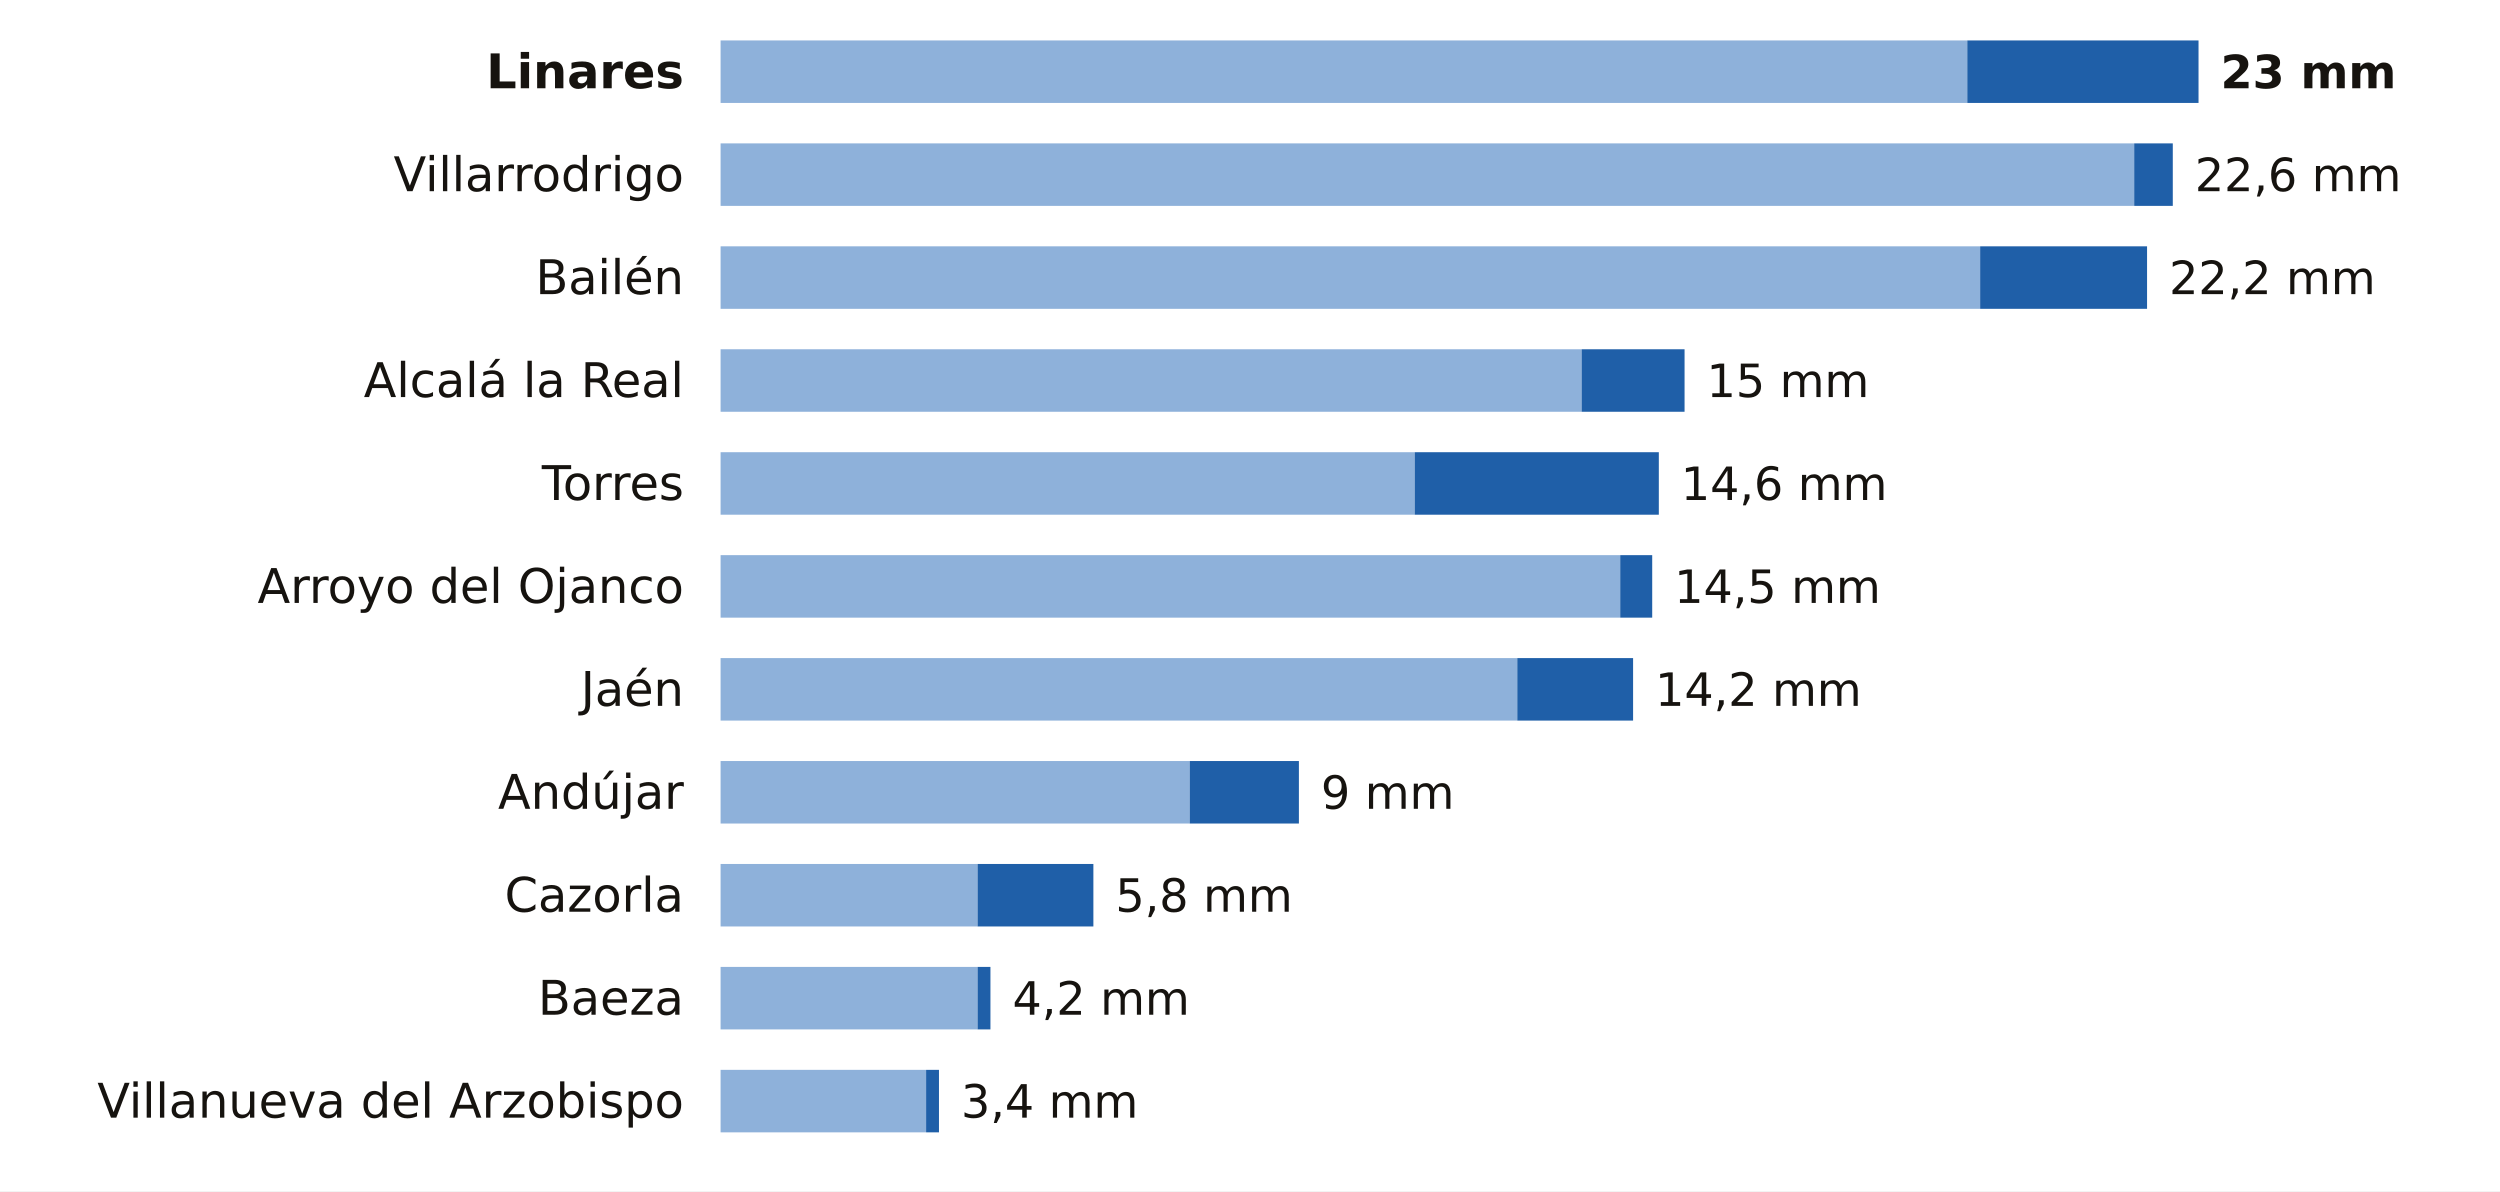
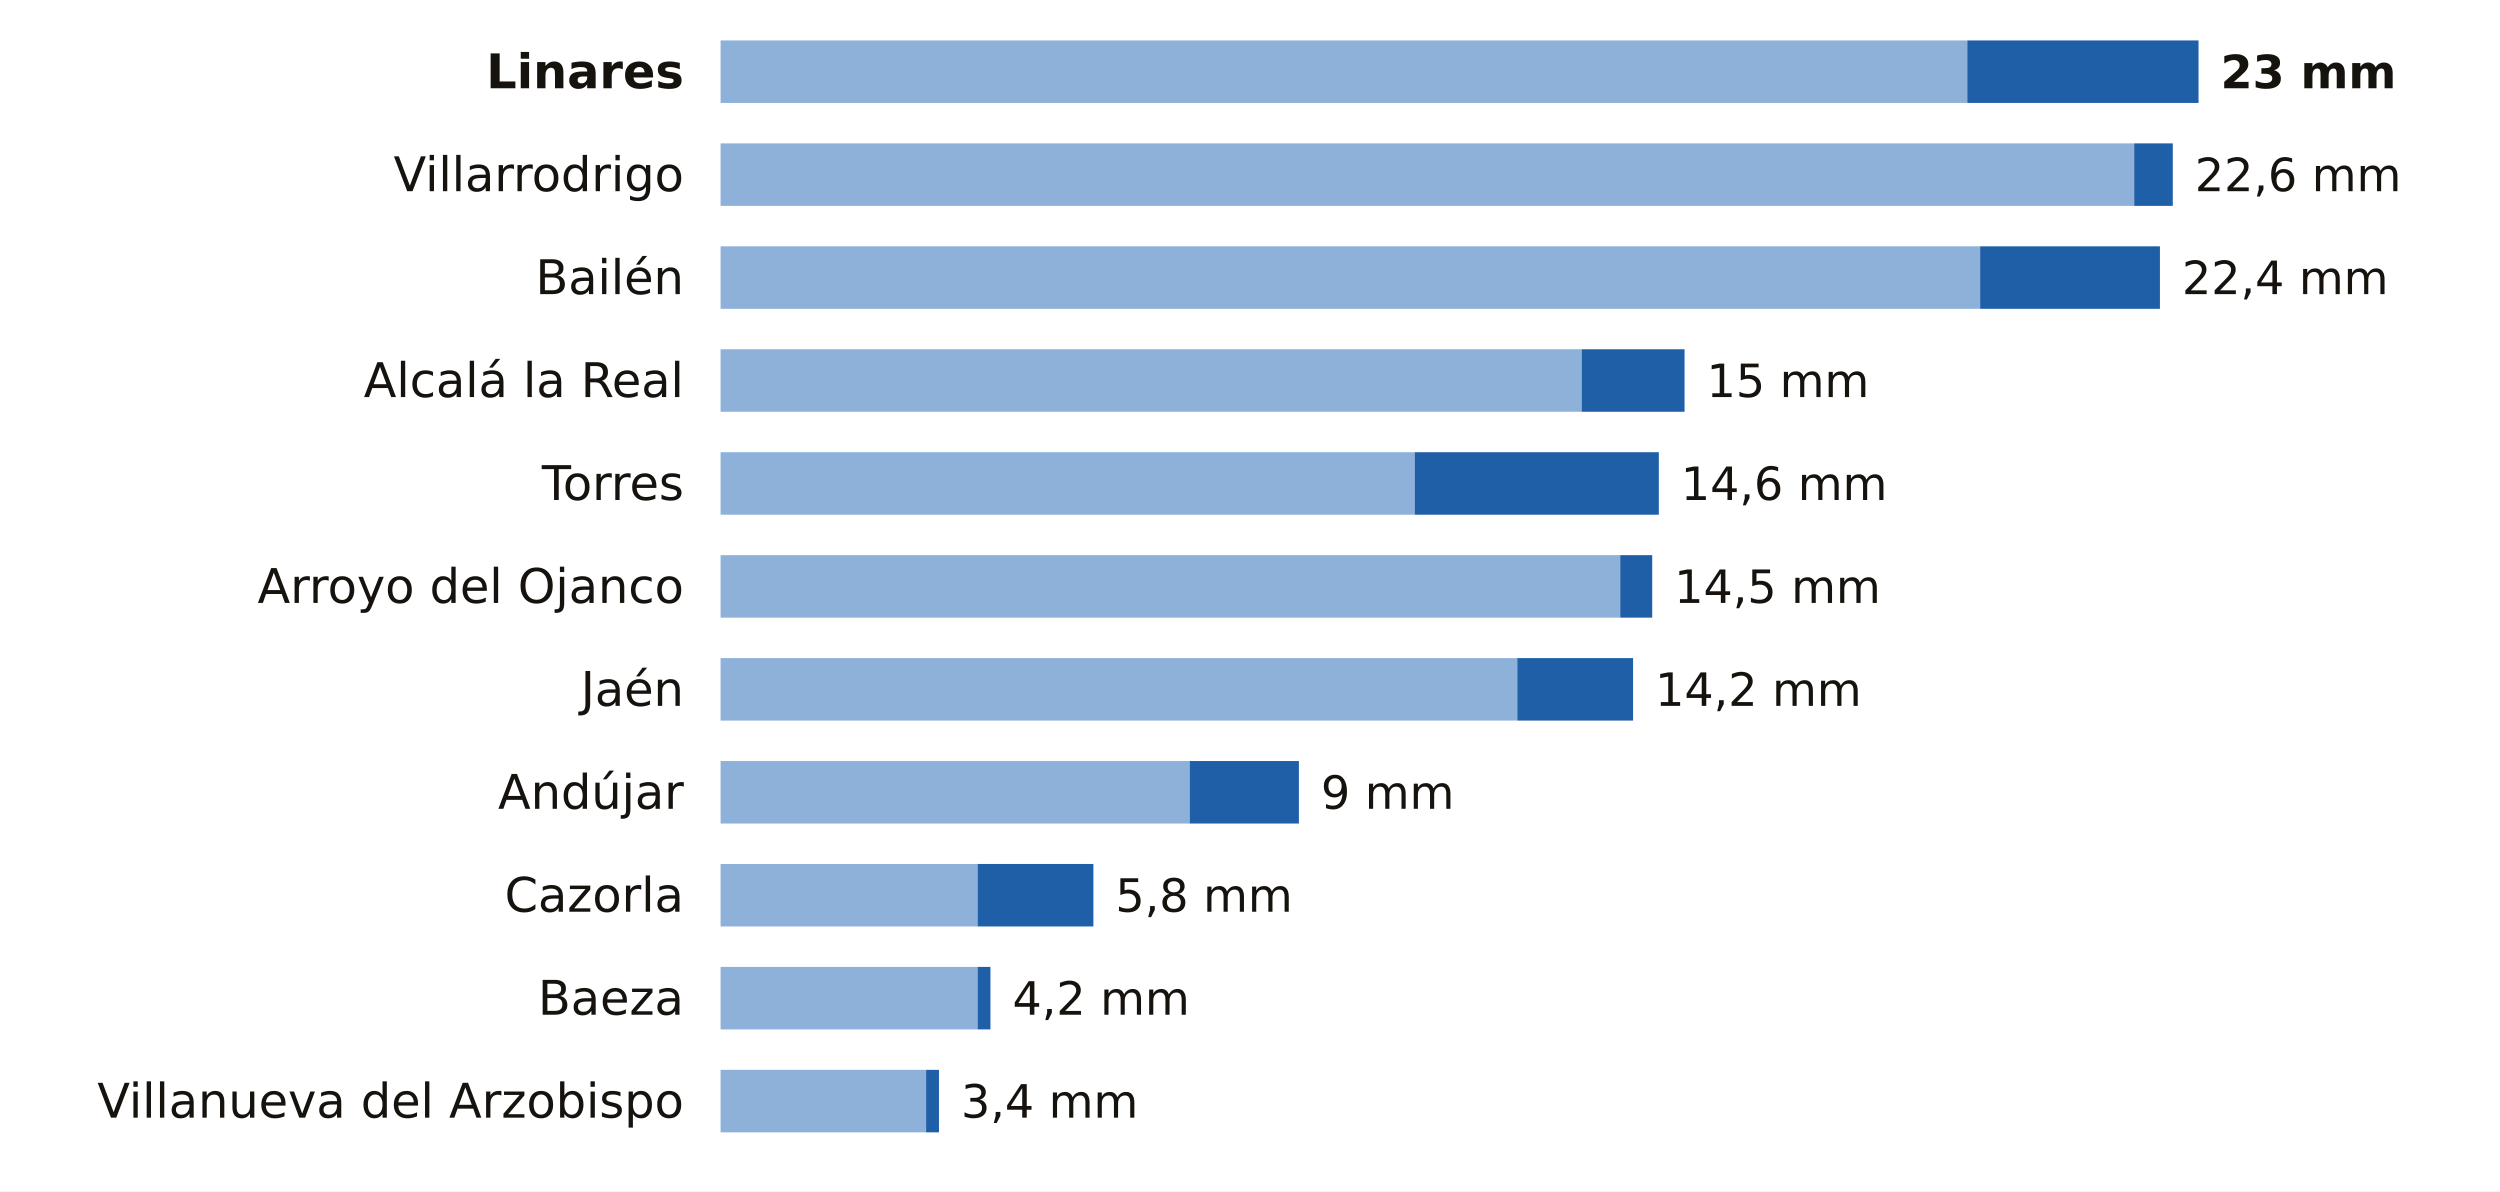
<svg xmlns="http://www.w3.org/2000/svg" viewBox="0 0 680 324" width="680" height="324" role="img" aria-label="La lluvia de los últimos 7 días en las estaciones de AEMET de Jaén">
  <rect width="680" height="324" fill="#FFFFFF" />
  <text x="186.0" y="24.0" font-size="13" fill="#16130F" text-anchor="end" font-weight="600" font-family="Public Sans, DejaVu Sans, Arial, sans-serif">Linares</text>
  <rect x="196" y="11" width="339.1" height="17" fill="#8EB1DA" />
  <rect x="535.1" y="11" width="62.9" height="17" fill="#1F5FA8" />
  <text x="604.0" y="24.0" font-size="12.5" fill="#16130F" text-anchor="start" font-weight="700" font-family="Public Sans, DejaVu Sans, Arial, sans-serif">23 mm</text>
  <text x="186.0" y="52.0" font-size="13" fill="#16130F" text-anchor="end" font-weight="400" font-family="Public Sans, DejaVu Sans, Arial, sans-serif">Villarrodrigo</text>
  <rect x="196" y="39" width="384.5" height="17" fill="#8EB1DA" />
  <rect x="580.5" y="39" width="10.5" height="17" fill="#1F5FA8" />
  <text x="597.0" y="52.0" font-size="12.5" fill="#16130F" text-anchor="start" font-weight="500" font-family="Public Sans, DejaVu Sans, Arial, sans-serif">22,6 mm</text>
  <text x="186.0" y="80.0" font-size="13" fill="#16130F" text-anchor="end" font-weight="400" font-family="Public Sans, DejaVu Sans, Arial, sans-serif">Bailén</text>
  <rect x="196" y="67" width="342.6" height="17" fill="#8EB1DA" />
-   <rect x="538.6" y="67" width="45.4" height="17" fill="#1F5FA8" />
-   <text x="590.0" y="80.0" font-size="12.5" fill="#16130F" text-anchor="start" font-weight="500" font-family="Public Sans, DejaVu Sans, Arial, sans-serif">22,2 mm</text>
+   <rect x="538.6" y="67" width="48.9" height="17" fill="#1F5FA8" />
+   <text x="593.5" y="80.0" font-size="12.5" fill="#16130F" text-anchor="start" font-weight="500" font-family="Public Sans, DejaVu Sans, Arial, sans-serif">22,4 mm</text>
  <text x="186.0" y="108.0" font-size="13" fill="#16130F" text-anchor="end" font-weight="400" font-family="Public Sans, DejaVu Sans, Arial, sans-serif">Alcalá la Real</text>
  <rect x="196" y="95" width="234.2" height="17" fill="#8EB1DA" />
  <rect x="430.2" y="95" width="28.0" height="17" fill="#1F5FA8" />
  <text x="464.2" y="108.0" font-size="12.5" fill="#16130F" text-anchor="start" font-weight="500" font-family="Public Sans, DejaVu Sans, Arial, sans-serif">15 mm</text>
  <text x="186.0" y="136.0" font-size="13" fill="#16130F" text-anchor="end" font-weight="400" font-family="Public Sans, DejaVu Sans, Arial, sans-serif">Torres</text>
  <rect x="196" y="123" width="188.8" height="17" fill="#8EB1DA" />
  <rect x="384.8" y="123" width="66.4" height="17" fill="#1F5FA8" />
  <text x="457.2" y="136.0" font-size="12.5" fill="#16130F" text-anchor="start" font-weight="500" font-family="Public Sans, DejaVu Sans, Arial, sans-serif">14,6 mm</text>
  <text x="186.0" y="164.0" font-size="13" fill="#16130F" text-anchor="end" font-weight="400" font-family="Public Sans, DejaVu Sans, Arial, sans-serif">Arroyo del Ojanco</text>
  <rect x="196" y="151" width="244.7" height="17" fill="#8EB1DA" />
  <rect x="440.7" y="151" width="8.7" height="17" fill="#1F5FA8" />
  <text x="455.4" y="164.0" font-size="12.5" fill="#16130F" text-anchor="start" font-weight="500" font-family="Public Sans, DejaVu Sans, Arial, sans-serif">14,5 mm</text>
  <text x="186.0" y="192.0" font-size="13" fill="#16130F" text-anchor="end" font-weight="400" font-family="Public Sans, DejaVu Sans, Arial, sans-serif">Jaén</text>
  <rect x="196" y="179" width="216.7" height="17" fill="#8EB1DA" />
  <rect x="412.7" y="179" width="31.5" height="17" fill="#1F5FA8" />
  <text x="450.2" y="192.0" font-size="12.5" fill="#16130F" text-anchor="start" font-weight="500" font-family="Public Sans, DejaVu Sans, Arial, sans-serif">14,2 mm</text>
  <text x="186.0" y="220.0" font-size="13" fill="#16130F" text-anchor="end" font-weight="400" font-family="Public Sans, DejaVu Sans, Arial, sans-serif">Andújar</text>
  <rect x="196" y="207" width="127.6" height="17" fill="#8EB1DA" />
  <rect x="323.6" y="207" width="29.7" height="17" fill="#1F5FA8" />
  <text x="359.3" y="220.0" font-size="12.5" fill="#16130F" text-anchor="start" font-weight="500" font-family="Public Sans, DejaVu Sans, Arial, sans-serif">9 mm</text>
  <text x="186.0" y="248.0" font-size="13" fill="#16130F" text-anchor="end" font-weight="400" font-family="Public Sans, DejaVu Sans, Arial, sans-serif">Cazorla</text>
  <rect x="196" y="235" width="69.9" height="17" fill="#8EB1DA" />
  <rect x="265.9" y="235" width="31.5" height="17" fill="#1F5FA8" />
  <text x="303.4" y="248.0" font-size="12.5" fill="#16130F" text-anchor="start" font-weight="500" font-family="Public Sans, DejaVu Sans, Arial, sans-serif">5,8 mm</text>
  <text x="186.0" y="276.0" font-size="13" fill="#16130F" text-anchor="end" font-weight="400" font-family="Public Sans, DejaVu Sans, Arial, sans-serif">Baeza</text>
  <rect x="196" y="263" width="69.9" height="17" fill="#8EB1DA" />
  <rect x="265.9" y="263" width="3.5" height="17" fill="#1F5FA8" />
  <text x="275.4" y="276.0" font-size="12.5" fill="#16130F" text-anchor="start" font-weight="500" font-family="Public Sans, DejaVu Sans, Arial, sans-serif">4,2 mm</text>
  <text x="186.0" y="304.0" font-size="13" fill="#16130F" text-anchor="end" font-weight="400" font-family="Public Sans, DejaVu Sans, Arial, sans-serif">Villanueva del Arzobispo</text>
  <rect x="196" y="291" width="55.9" height="17" fill="#8EB1DA" />
  <rect x="251.9" y="291" width="3.5" height="17" fill="#1F5FA8" />
  <text x="261.4" y="304.0" font-size="12.5" fill="#16130F" text-anchor="start" font-weight="500" font-family="Public Sans, DejaVu Sans, Arial, sans-serif">3,4 mm</text>
</svg>
